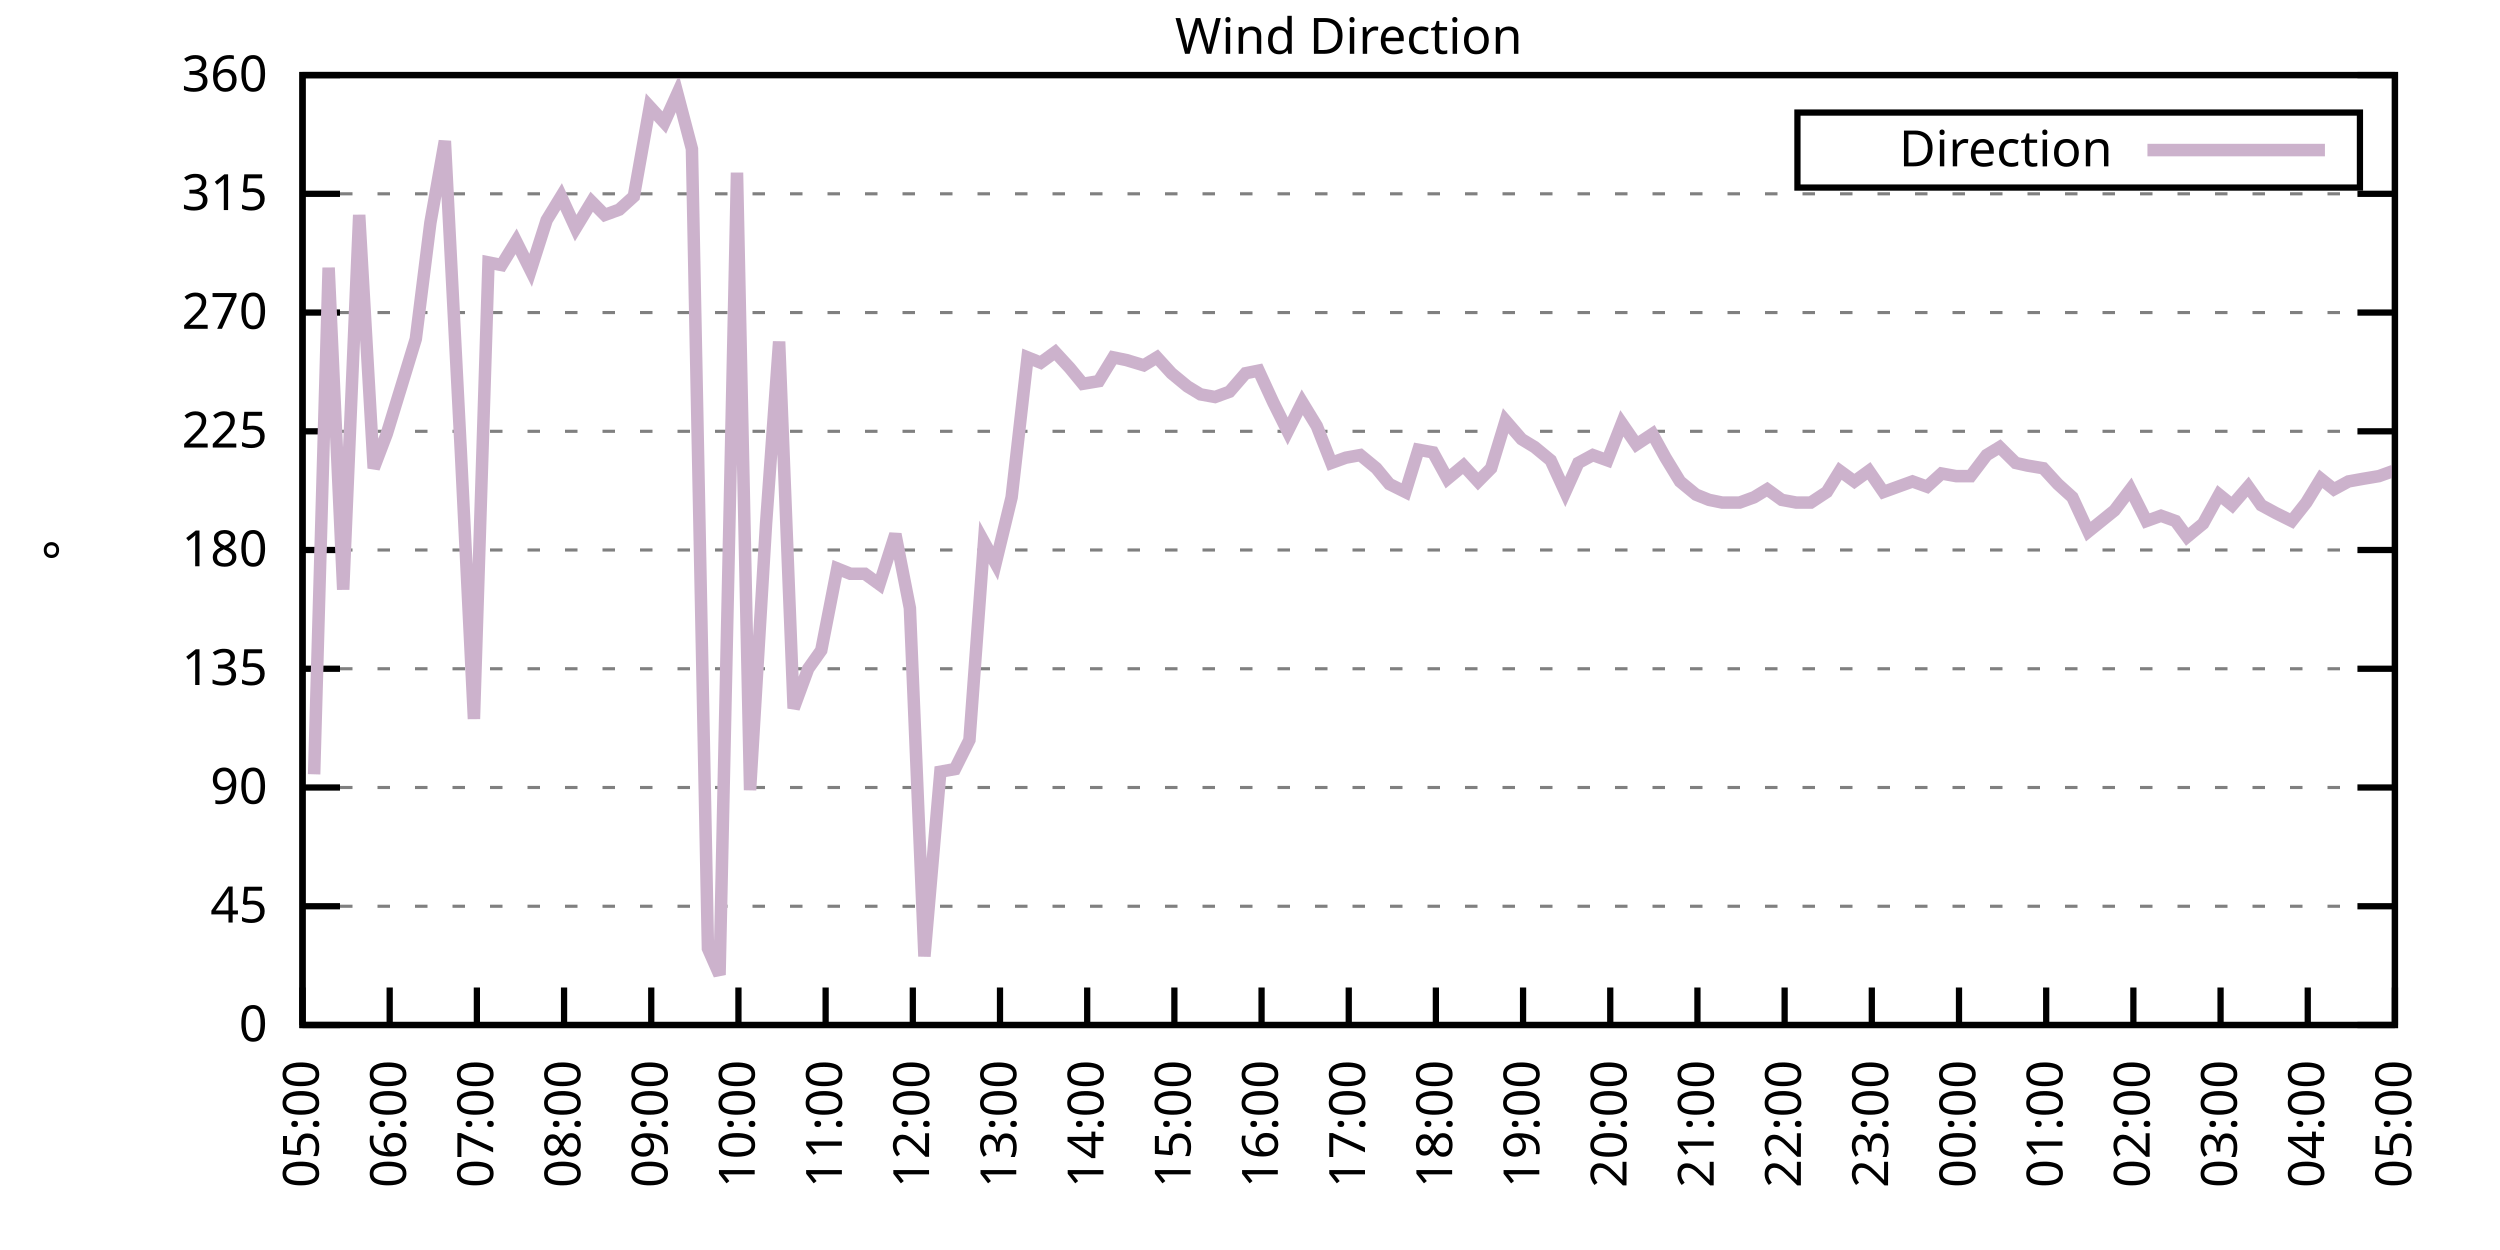
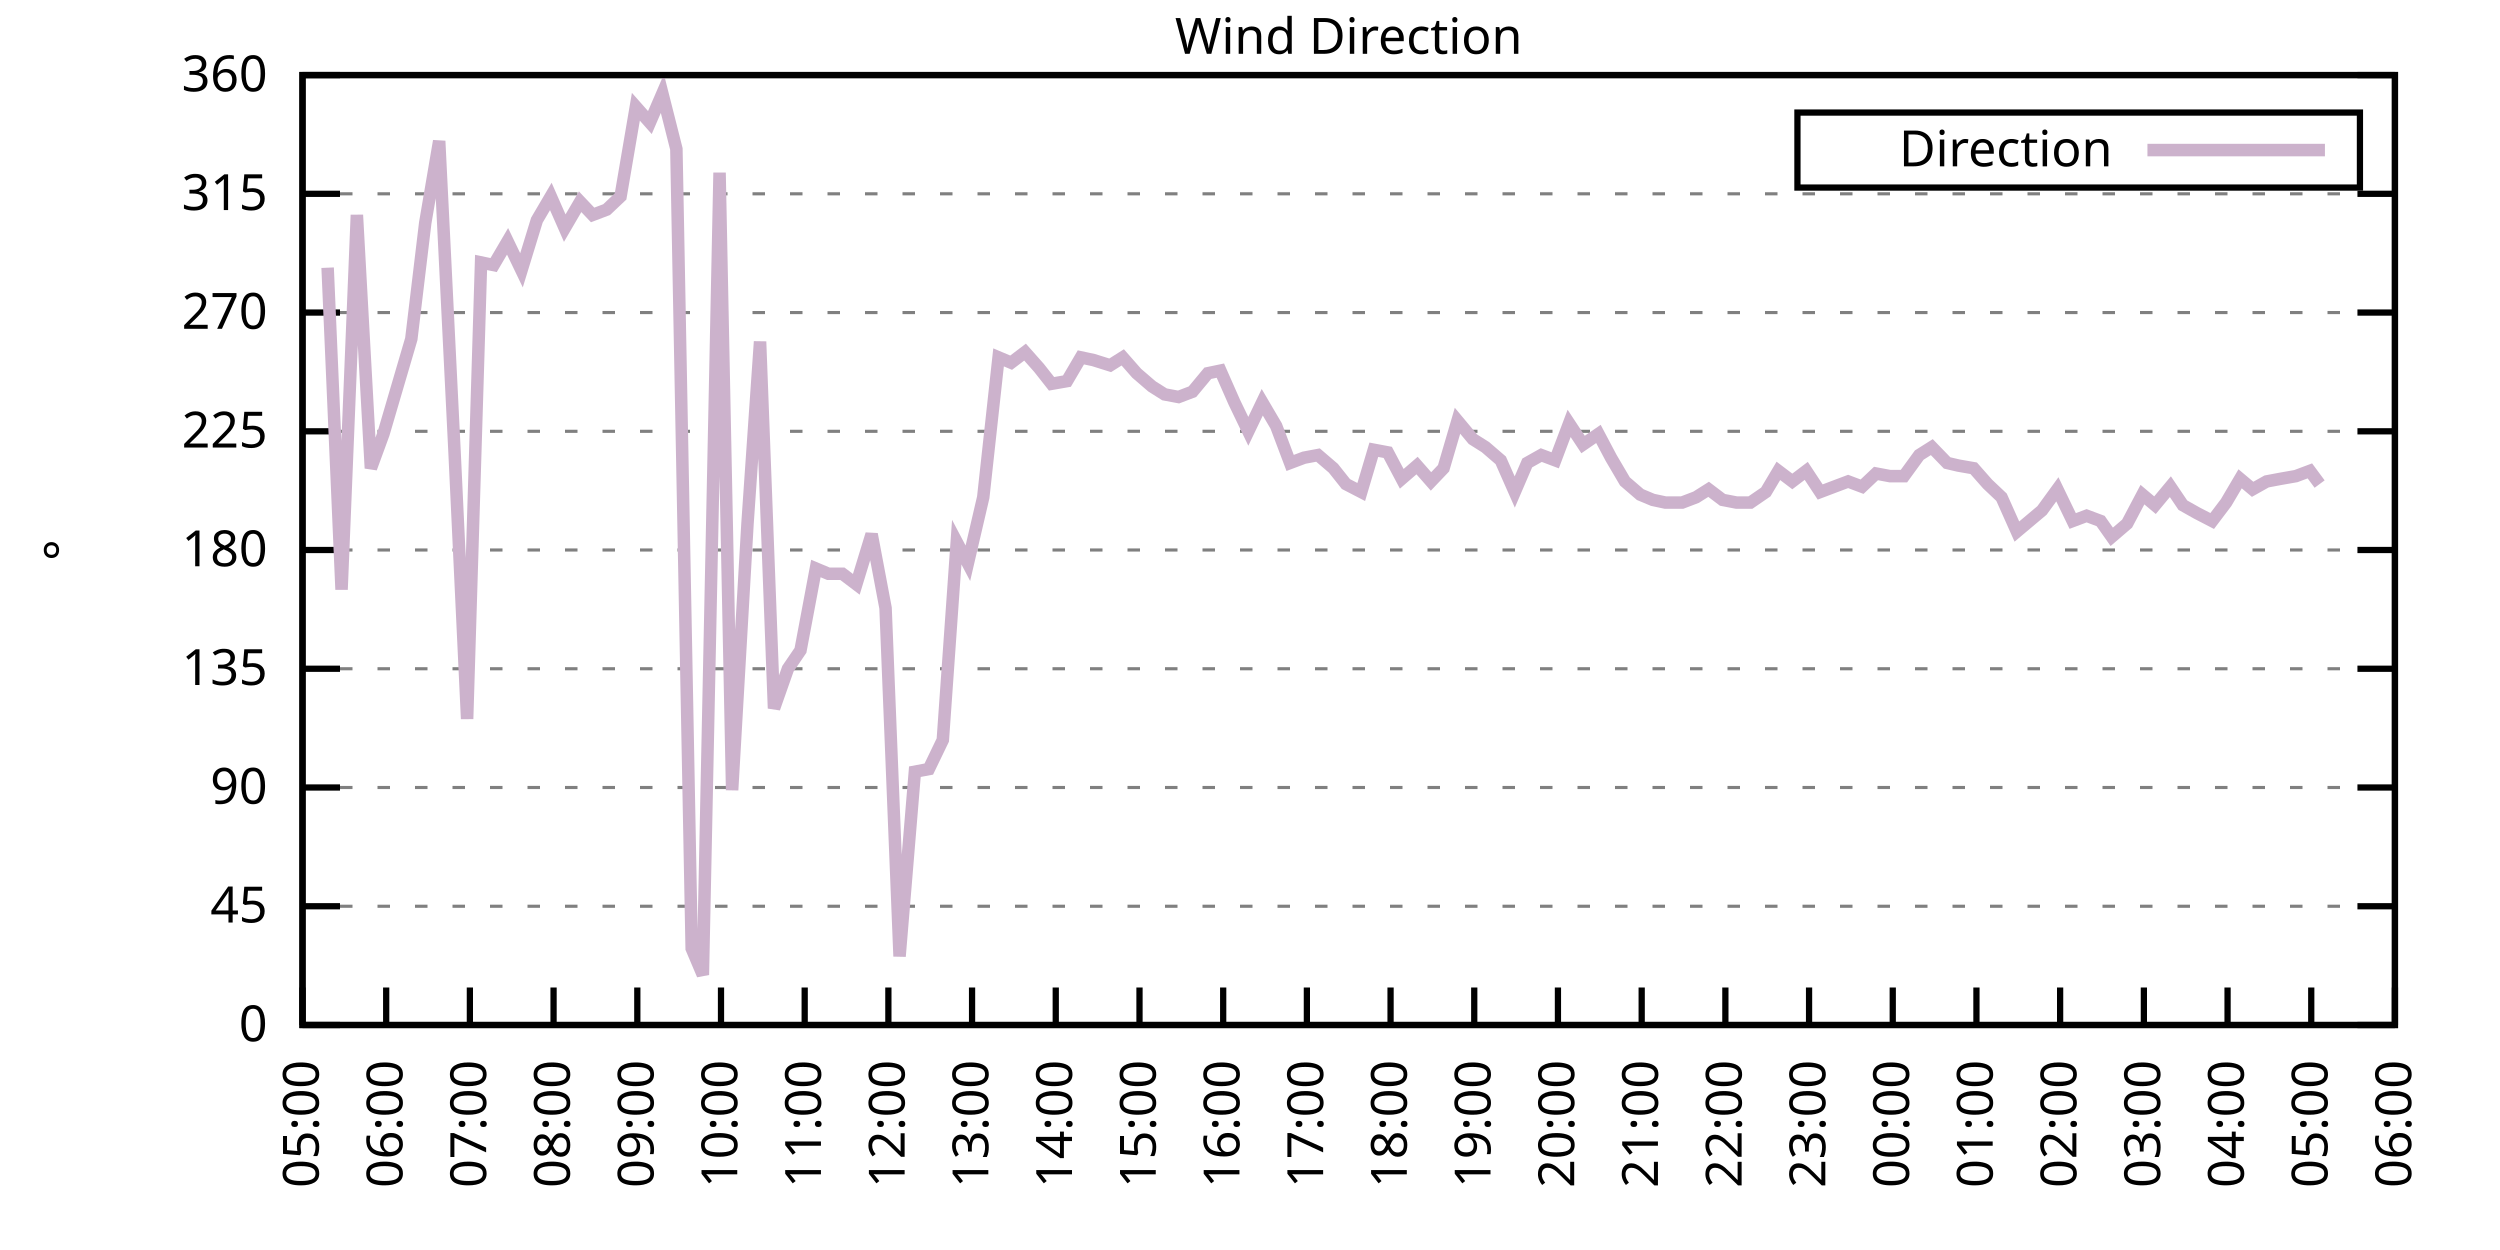
<svg xmlns="http://www.w3.org/2000/svg" xmlns:xlink="http://www.w3.org/1999/xlink" width="400" height="200" viewBox="0 0 400 200">
  <g id="gnuplot_canvas">
    <rect x="0" y="0" width="400" height="200" fill="none" />
    <defs>
      <circle id="gpDot" r="0.5" stroke-width="0.5" stroke="currentColor" />
      <path id="gpPt0" stroke-width="0.333" stroke="currentColor" d="M-1,0 h2 M0,-1 v2" />
      <path id="gpPt1" stroke-width="0.333" stroke="currentColor" d="M-1,-1 L1,1 M1,-1 L-1,1" />
      <path id="gpPt2" stroke-width="0.333" stroke="currentColor" d="M-1,0 L1,0 M0,-1 L0,1 M-1,-1 L1,1 M-1,1 L1,-1" />
      <rect id="gpPt3" stroke-width="0.333" stroke="currentColor" x="-1" y="-1" width="2" height="2" />
      <rect id="gpPt4" stroke-width="0.333" stroke="currentColor" fill="currentColor" x="-1" y="-1" width="2" height="2" />
      <circle id="gpPt5" stroke-width="0.333" stroke="currentColor" cx="0" cy="0" r="1" />
      <use xlink:href="#gpPt5" id="gpPt6" fill="currentColor" stroke="none" />
      <path id="gpPt7" stroke-width="0.333" stroke="currentColor" d="M0,-1.33 L-1.33,0.67 L1.33,0.67 z" />
      <use xlink:href="#gpPt7" id="gpPt8" fill="currentColor" stroke="none" />
      <use xlink:href="#gpPt7" id="gpPt9" stroke="currentColor" transform="rotate(180)" />
      <use xlink:href="#gpPt9" id="gpPt10" fill="currentColor" stroke="none" />
      <use xlink:href="#gpPt3" id="gpPt11" stroke="currentColor" transform="rotate(45)" />
      <use xlink:href="#gpPt11" id="gpPt12" fill="currentColor" stroke="none" />
      <path id="gpPt13" stroke-width="0.333" stroke="currentColor" d="M0,1.330 L1.265,0.411 L0.782,-1.067 L-0.782,-1.076 L-1.265,0.411 z" />
      <use xlink:href="#gpPt13" id="gpPt14" fill="currentColor" stroke="none" />
      <filter id="textbox" filterUnits="objectBoundingBox" x="0" y="0" height="1" width="1">
        <feFlood flood-color="white" flood-opacity="1" result="bgnd" />
        <feComposite in="SourceGraphic" in2="bgnd" operator="atop" />
      </filter>
      <filter id="greybox" filterUnits="objectBoundingBox" x="0" y="0" height="1" width="1">
        <feFlood flood-color="lightgrey" flood-opacity="1" result="grey" />
        <feComposite in="SourceGraphic" in2="grey" operator="atop" />
      </filter>
    </defs>
    <g fill="none" color="white" stroke="currentColor" stroke-width="1.00" stroke-linecap="butt" stroke-linejoin="miter">
</g>
    <g fill="none" color="black" stroke="currentColor" stroke-width="1.00" stroke-linecap="butt" stroke-linejoin="miter">
      <g stroke="none" shape-rendering="crispEdges">
        <polygon fill="rgb(255, 255, 255)" points="48.40,164.00 383.18,164.00 383.18,12.02 48.40,12.02 " />
      </g>
    </g>
    <g fill="none" color="black" stroke="currentColor" stroke-width="1.00" stroke-linecap="butt" stroke-linejoin="miter">
</g>
    <g fill="none" color="black" stroke="black" stroke-width="0.50" stroke-linecap="butt" stroke-linejoin="miter">
</g>
    <g fill="none" color="gray" stroke="currentColor" stroke-width="0.50" stroke-linecap="butt" stroke-linejoin="miter">
      <path stroke="gray" stroke-dasharray="2,4" class="gridline" d="M48.40,164.00 L383.19,164.00  " />
    </g>
    <g fill="none" color="gray" stroke="gray" stroke-width="1.00" stroke-linecap="butt" stroke-linejoin="miter">
</g>
    <g fill="none" color="black" stroke="currentColor" stroke-width="1.00" stroke-linecap="butt" stroke-linejoin="miter">
      <path stroke="black" d="M48.40,164.00 L54.40,164.00 M383.19,164.00 L377.19,164.00  " />
      <g transform="translate(42.80,166.60)" stroke="none" fill="black" font-family="Sans" font-size="8.00" text-anchor="end">
        <text>
          <tspan font-family="Sans"> 0</tspan>
        </text>
      </g>
    </g>
    <g fill="none" color="black" stroke="currentColor" stroke-width="1.00" stroke-linecap="butt" stroke-linejoin="miter">
</g>
    <g fill="none" color="black" stroke="black" stroke-width="0.50" stroke-linecap="butt" stroke-linejoin="miter">
</g>
    <g fill="none" color="gray" stroke="currentColor" stroke-width="0.50" stroke-linecap="butt" stroke-linejoin="miter">
      <path stroke="gray" stroke-dasharray="2,4" class="gridline" d="M48.40,145.00 L383.19,145.00  " />
    </g>
    <g fill="none" color="gray" stroke="gray" stroke-width="1.00" stroke-linecap="butt" stroke-linejoin="miter">
</g>
    <g fill="none" color="black" stroke="currentColor" stroke-width="1.00" stroke-linecap="butt" stroke-linejoin="miter">
      <path stroke="black" d="M48.40,145.00 L54.40,145.00 M383.19,145.00 L377.19,145.00  " />
      <g transform="translate(42.80,147.60)" stroke="none" fill="black" font-family="Sans" font-size="8.00" text-anchor="end">
        <text>
          <tspan font-family="Sans"> 45</tspan>
        </text>
      </g>
    </g>
    <g fill="none" color="black" stroke="currentColor" stroke-width="1.00" stroke-linecap="butt" stroke-linejoin="miter">
</g>
    <g fill="none" color="black" stroke="black" stroke-width="0.50" stroke-linecap="butt" stroke-linejoin="miter">
</g>
    <g fill="none" color="gray" stroke="currentColor" stroke-width="0.50" stroke-linecap="butt" stroke-linejoin="miter">
      <path stroke="gray" stroke-dasharray="2,4" class="gridline" d="M48.40,126.00 L383.19,126.00  " />
    </g>
    <g fill="none" color="gray" stroke="gray" stroke-width="1.00" stroke-linecap="butt" stroke-linejoin="miter">
</g>
    <g fill="none" color="black" stroke="currentColor" stroke-width="1.00" stroke-linecap="butt" stroke-linejoin="miter">
      <path stroke="black" d="M48.40,126.00 L54.40,126.00 M383.19,126.00 L377.19,126.00  " />
      <g transform="translate(42.80,128.60)" stroke="none" fill="black" font-family="Sans" font-size="8.00" text-anchor="end">
        <text>
          <tspan font-family="Sans"> 90</tspan>
        </text>
      </g>
    </g>
    <g fill="none" color="black" stroke="currentColor" stroke-width="1.00" stroke-linecap="butt" stroke-linejoin="miter">
</g>
    <g fill="none" color="black" stroke="black" stroke-width="0.50" stroke-linecap="butt" stroke-linejoin="miter">
</g>
    <g fill="none" color="gray" stroke="currentColor" stroke-width="0.50" stroke-linecap="butt" stroke-linejoin="miter">
      <path stroke="gray" stroke-dasharray="2,4" class="gridline" d="M48.40,107.00 L383.19,107.00  " />
    </g>
    <g fill="none" color="gray" stroke="gray" stroke-width="1.00" stroke-linecap="butt" stroke-linejoin="miter">
</g>
    <g fill="none" color="black" stroke="currentColor" stroke-width="1.00" stroke-linecap="butt" stroke-linejoin="miter">
      <path stroke="black" d="M48.40,107.00 L54.40,107.00 M383.19,107.00 L377.19,107.00  " />
      <g transform="translate(42.80,109.60)" stroke="none" fill="black" font-family="Sans" font-size="8.00" text-anchor="end">
        <text>
          <tspan font-family="Sans"> 135</tspan>
        </text>
      </g>
    </g>
    <g fill="none" color="black" stroke="currentColor" stroke-width="1.00" stroke-linecap="butt" stroke-linejoin="miter">
</g>
    <g fill="none" color="black" stroke="black" stroke-width="0.50" stroke-linecap="butt" stroke-linejoin="miter">
</g>
    <g fill="none" color="gray" stroke="currentColor" stroke-width="0.50" stroke-linecap="butt" stroke-linejoin="miter">
      <path stroke="gray" stroke-dasharray="2,4" class="gridline" d="M48.40,88.00 L383.19,88.00  " />
    </g>
    <g fill="none" color="gray" stroke="gray" stroke-width="1.00" stroke-linecap="butt" stroke-linejoin="miter">
</g>
    <g fill="none" color="black" stroke="currentColor" stroke-width="1.00" stroke-linecap="butt" stroke-linejoin="miter">
      <path stroke="black" d="M48.40,88.00 L54.40,88.00 M383.19,88.00 L377.19,88.00  " />
      <g transform="translate(42.80,90.60)" stroke="none" fill="black" font-family="Sans" font-size="8.00" text-anchor="end">
        <text>
          <tspan font-family="Sans"> 180</tspan>
        </text>
      </g>
    </g>
    <g fill="none" color="black" stroke="currentColor" stroke-width="1.00" stroke-linecap="butt" stroke-linejoin="miter">
</g>
    <g fill="none" color="black" stroke="black" stroke-width="0.50" stroke-linecap="butt" stroke-linejoin="miter">
</g>
    <g fill="none" color="gray" stroke="currentColor" stroke-width="0.50" stroke-linecap="butt" stroke-linejoin="miter">
      <path stroke="gray" stroke-dasharray="2,4" class="gridline" d="M48.40,69.01 L383.19,69.01  " />
    </g>
    <g fill="none" color="gray" stroke="gray" stroke-width="1.00" stroke-linecap="butt" stroke-linejoin="miter">
</g>
    <g fill="none" color="black" stroke="currentColor" stroke-width="1.00" stroke-linecap="butt" stroke-linejoin="miter">
      <path stroke="black" d="M48.40,69.01 L54.40,69.01 M383.19,69.01 L377.19,69.01  " />
      <g transform="translate(42.80,71.61)" stroke="none" fill="black" font-family="Sans" font-size="8.00" text-anchor="end">
        <text>
          <tspan font-family="Sans"> 225</tspan>
        </text>
      </g>
    </g>
    <g fill="none" color="black" stroke="currentColor" stroke-width="1.00" stroke-linecap="butt" stroke-linejoin="miter">
</g>
    <g fill="none" color="black" stroke="black" stroke-width="0.50" stroke-linecap="butt" stroke-linejoin="miter">
</g>
    <g fill="none" color="gray" stroke="currentColor" stroke-width="0.50" stroke-linecap="butt" stroke-linejoin="miter">
      <path stroke="gray" stroke-dasharray="2,4" class="gridline" d="M48.40,50.01 L383.19,50.01  " />
    </g>
    <g fill="none" color="gray" stroke="gray" stroke-width="1.00" stroke-linecap="butt" stroke-linejoin="miter">
</g>
    <g fill="none" color="black" stroke="currentColor" stroke-width="1.00" stroke-linecap="butt" stroke-linejoin="miter">
      <path stroke="black" d="M48.40,50.01 L54.40,50.01 M383.19,50.01 L377.19,50.01  " />
      <g transform="translate(42.80,52.61)" stroke="none" fill="black" font-family="Sans" font-size="8.00" text-anchor="end">
        <text>
          <tspan font-family="Sans"> 270</tspan>
        </text>
      </g>
    </g>
    <g fill="none" color="black" stroke="currentColor" stroke-width="1.00" stroke-linecap="butt" stroke-linejoin="miter">
</g>
    <g fill="none" color="black" stroke="black" stroke-width="0.50" stroke-linecap="butt" stroke-linejoin="miter">
</g>
    <g fill="none" color="gray" stroke="currentColor" stroke-width="0.50" stroke-linecap="butt" stroke-linejoin="miter">
      <path stroke="gray" stroke-dasharray="2,4" class="gridline" d="M48.40,31.01 L383.19,31.01  " />
    </g>
    <g fill="none" color="gray" stroke="gray" stroke-width="1.00" stroke-linecap="butt" stroke-linejoin="miter">
</g>
    <g fill="none" color="black" stroke="currentColor" stroke-width="1.00" stroke-linecap="butt" stroke-linejoin="miter">
      <path stroke="black" d="M48.40,31.01 L54.40,31.01 M383.19,31.01 L377.19,31.01  " />
      <g transform="translate(42.80,33.61)" stroke="none" fill="black" font-family="Sans" font-size="8.00" text-anchor="end">
        <text>
          <tspan font-family="Sans"> 315</tspan>
        </text>
      </g>
    </g>
    <g fill="none" color="black" stroke="currentColor" stroke-width="1.00" stroke-linecap="butt" stroke-linejoin="miter">
</g>
    <g fill="none" color="black" stroke="black" stroke-width="0.50" stroke-linecap="butt" stroke-linejoin="miter">
</g>
    <g fill="none" color="gray" stroke="currentColor" stroke-width="0.50" stroke-linecap="butt" stroke-linejoin="miter">
      <path stroke="gray" stroke-dasharray="2,4" class="gridline" d="M48.40,12.01 L383.19,12.01  " />
    </g>
    <g fill="none" color="gray" stroke="gray" stroke-width="1.00" stroke-linecap="butt" stroke-linejoin="miter">
</g>
    <g fill="none" color="black" stroke="currentColor" stroke-width="1.00" stroke-linecap="butt" stroke-linejoin="miter">
      <path stroke="black" d="M48.40,12.01 L54.40,12.01 M383.19,12.01 L377.19,12.01  " />
      <g transform="translate(42.80,14.61)" stroke="none" fill="black" font-family="Sans" font-size="8.00" text-anchor="end">
        <text>
          <tspan font-family="Sans"> 360</tspan>
        </text>
      </g>
    </g>
    <g fill="none" color="black" stroke="currentColor" stroke-width="1.00" stroke-linecap="butt" stroke-linejoin="miter">
      <path stroke="black" d="M48.40,164.00 L48.40,158.00  " />
      <g transform="translate(51.00,169.60) rotate(270.00)" stroke="none" fill="black" font-family="Sans" font-size="8.00" text-anchor="end">
        <text>
          <tspan font-family="Sans">05:00</tspan>
        </text>
      </g>
    </g>
    <g fill="none" color="black" stroke="currentColor" stroke-width="1.00" stroke-linecap="butt" stroke-linejoin="miter">
-       <path stroke="black" d="M62.35,164.00 L62.35,158.00  " />
-       <g transform="translate(64.95,169.60) rotate(270.00)" stroke="none" fill="black" font-family="Sans" font-size="8.00" text-anchor="end">
+       <path stroke="black" d="M61.79,164.00 L61.79,158.00  " />
+       <g transform="translate(64.39,169.60) rotate(270.00)" stroke="none" fill="black" font-family="Sans" font-size="8.00" text-anchor="end">
        <text>
          <tspan font-family="Sans">06:00</tspan>
        </text>
      </g>
    </g>
    <g fill="none" color="black" stroke="currentColor" stroke-width="1.00" stroke-linecap="butt" stroke-linejoin="miter">
-       <path stroke="black" d="M76.30,164.00 L76.30,158.00  " />
-       <g transform="translate(78.90,169.60) rotate(270.00)" stroke="none" fill="black" font-family="Sans" font-size="8.00" text-anchor="end">
+       <path stroke="black" d="M75.18,164.00 L75.18,158.00  " />
+       <g transform="translate(77.78,169.60) rotate(270.00)" stroke="none" fill="black" font-family="Sans" font-size="8.00" text-anchor="end">
        <text>
          <tspan font-family="Sans">07:00</tspan>
        </text>
      </g>
    </g>
    <g fill="none" color="black" stroke="currentColor" stroke-width="1.00" stroke-linecap="butt" stroke-linejoin="miter">
-       <path stroke="black" d="M90.25,164.00 L90.25,158.00  " />
-       <g transform="translate(92.85,169.60) rotate(270.00)" stroke="none" fill="black" font-family="Sans" font-size="8.00" text-anchor="end">
+       <path stroke="black" d="M88.57,164.00 L88.57,158.00  " />
+       <g transform="translate(91.17,169.60) rotate(270.00)" stroke="none" fill="black" font-family="Sans" font-size="8.00" text-anchor="end">
        <text>
          <tspan font-family="Sans">08:00</tspan>
        </text>
      </g>
    </g>
    <g fill="none" color="black" stroke="currentColor" stroke-width="1.00" stroke-linecap="butt" stroke-linejoin="miter">
-       <path stroke="black" d="M104.20,164.00 L104.20,158.00  " />
-       <g transform="translate(106.80,169.60) rotate(270.00)" stroke="none" fill="black" font-family="Sans" font-size="8.00" text-anchor="end">
+       <path stroke="black" d="M101.97,164.00 L101.97,158.00  " />
+       <g transform="translate(104.57,169.60) rotate(270.00)" stroke="none" fill="black" font-family="Sans" font-size="8.00" text-anchor="end">
        <text>
          <tspan font-family="Sans">09:00</tspan>
        </text>
      </g>
    </g>
    <g fill="none" color="black" stroke="currentColor" stroke-width="1.00" stroke-linecap="butt" stroke-linejoin="miter">
-       <path stroke="black" d="M118.15,164.00 L118.15,158.00  " />
-       <g transform="translate(120.75,169.60) rotate(270.00)" stroke="none" fill="black" font-family="Sans" font-size="8.00" text-anchor="end">
+       <path stroke="black" d="M115.36,164.00 L115.36,158.00  " />
+       <g transform="translate(117.96,169.60) rotate(270.00)" stroke="none" fill="black" font-family="Sans" font-size="8.00" text-anchor="end">
        <text>
          <tspan font-family="Sans">10:00</tspan>
        </text>
      </g>
    </g>
    <g fill="none" color="black" stroke="currentColor" stroke-width="1.00" stroke-linecap="butt" stroke-linejoin="miter">
-       <path stroke="black" d="M132.10,164.00 L132.10,158.00  " />
-       <g transform="translate(134.70,169.60) rotate(270.00)" stroke="none" fill="black" font-family="Sans" font-size="8.00" text-anchor="end">
+       <path stroke="black" d="M128.75,164.00 L128.75,158.00  " />
+       <g transform="translate(131.35,169.60) rotate(270.00)" stroke="none" fill="black" font-family="Sans" font-size="8.00" text-anchor="end">
        <text>
          <tspan font-family="Sans">11:00</tspan>
        </text>
      </g>
    </g>
    <g fill="none" color="black" stroke="currentColor" stroke-width="1.00" stroke-linecap="butt" stroke-linejoin="miter">
-       <path stroke="black" d="M146.05,164.00 L146.05,158.00  " />
-       <g transform="translate(148.65,169.60) rotate(270.00)" stroke="none" fill="black" font-family="Sans" font-size="8.00" text-anchor="end">
+       <path stroke="black" d="M142.14,164.00 L142.14,158.00  " />
+       <g transform="translate(144.74,169.60) rotate(270.00)" stroke="none" fill="black" font-family="Sans" font-size="8.00" text-anchor="end">
        <text>
          <tspan font-family="Sans">12:00</tspan>
        </text>
      </g>
    </g>
    <g fill="none" color="black" stroke="currentColor" stroke-width="1.00" stroke-linecap="butt" stroke-linejoin="miter">
-       <path stroke="black" d="M160.00,164.00 L160.00,158.00  " />
-       <g transform="translate(162.60,169.60) rotate(270.00)" stroke="none" fill="black" font-family="Sans" font-size="8.00" text-anchor="end">
+       <path stroke="black" d="M155.53,164.00 L155.53,158.00  " />
+       <g transform="translate(158.13,169.60) rotate(270.00)" stroke="none" fill="black" font-family="Sans" font-size="8.00" text-anchor="end">
        <text>
          <tspan font-family="Sans">13:00</tspan>
        </text>
      </g>
    </g>
    <g fill="none" color="black" stroke="currentColor" stroke-width="1.00" stroke-linecap="butt" stroke-linejoin="miter">
-       <path stroke="black" d="M173.95,164.00 L173.95,158.00  " />
-       <g transform="translate(176.55,169.60) rotate(270.00)" stroke="none" fill="black" font-family="Sans" font-size="8.00" text-anchor="end">
+       <path stroke="black" d="M168.92,164.00 L168.92,158.00  " />
+       <g transform="translate(171.52,169.60) rotate(270.00)" stroke="none" fill="black" font-family="Sans" font-size="8.00" text-anchor="end">
        <text>
          <tspan font-family="Sans">14:00</tspan>
        </text>
      </g>
    </g>
    <g fill="none" color="black" stroke="currentColor" stroke-width="1.00" stroke-linecap="butt" stroke-linejoin="miter">
-       <path stroke="black" d="M187.90,164.00 L187.90,158.00  " />
-       <g transform="translate(190.50,169.60) rotate(270.00)" stroke="none" fill="black" font-family="Sans" font-size="8.00" text-anchor="end">
+       <path stroke="black" d="M182.32,164.00 L182.32,158.00  " />
+       <g transform="translate(184.92,169.60) rotate(270.00)" stroke="none" fill="black" font-family="Sans" font-size="8.00" text-anchor="end">
        <text>
          <tspan font-family="Sans">15:00</tspan>
        </text>
      </g>
    </g>
    <g fill="none" color="black" stroke="currentColor" stroke-width="1.00" stroke-linecap="butt" stroke-linejoin="miter">
-       <path stroke="black" d="M201.85,164.00 L201.85,158.00  " />
-       <g transform="translate(204.45,169.60) rotate(270.00)" stroke="none" fill="black" font-family="Sans" font-size="8.00" text-anchor="end">
+       <path stroke="black" d="M195.71,164.00 L195.71,158.00  " />
+       <g transform="translate(198.31,169.60) rotate(270.00)" stroke="none" fill="black" font-family="Sans" font-size="8.00" text-anchor="end">
        <text>
          <tspan font-family="Sans">16:00</tspan>
        </text>
      </g>
    </g>
    <g fill="none" color="black" stroke="currentColor" stroke-width="1.00" stroke-linecap="butt" stroke-linejoin="miter">
-       <path stroke="black" d="M215.80,164.00 L215.80,158.00  " />
-       <g transform="translate(218.40,169.60) rotate(270.00)" stroke="none" fill="black" font-family="Sans" font-size="8.00" text-anchor="end">
+       <path stroke="black" d="M209.10,164.00 L209.10,158.00  " />
+       <g transform="translate(211.70,169.60) rotate(270.00)" stroke="none" fill="black" font-family="Sans" font-size="8.00" text-anchor="end">
        <text>
          <tspan font-family="Sans">17:00</tspan>
        </text>
      </g>
    </g>
    <g fill="none" color="black" stroke="currentColor" stroke-width="1.00" stroke-linecap="butt" stroke-linejoin="miter">
-       <path stroke="black" d="M229.74,164.00 L229.74,158.00  " />
-       <g transform="translate(232.34,169.60) rotate(270.00)" stroke="none" fill="black" font-family="Sans" font-size="8.00" text-anchor="end">
+       <path stroke="black" d="M222.49,164.00 L222.49,158.00  " />
+       <g transform="translate(225.09,169.60) rotate(270.00)" stroke="none" fill="black" font-family="Sans" font-size="8.00" text-anchor="end">
        <text>
          <tspan font-family="Sans">18:00</tspan>
        </text>
      </g>
    </g>
    <g fill="none" color="black" stroke="currentColor" stroke-width="1.00" stroke-linecap="butt" stroke-linejoin="miter">
-       <path stroke="black" d="M243.69,164.00 L243.69,158.00  " />
-       <g transform="translate(246.29,169.60) rotate(270.00)" stroke="none" fill="black" font-family="Sans" font-size="8.00" text-anchor="end">
+       <path stroke="black" d="M235.88,164.00 L235.88,158.00  " />
+       <g transform="translate(238.48,169.60) rotate(270.00)" stroke="none" fill="black" font-family="Sans" font-size="8.00" text-anchor="end">
        <text>
          <tspan font-family="Sans">19:00</tspan>
        </text>
      </g>
    </g>
    <g fill="none" color="black" stroke="currentColor" stroke-width="1.00" stroke-linecap="butt" stroke-linejoin="miter">
-       <path stroke="black" d="M257.64,164.00 L257.64,158.00  " />
-       <g transform="translate(260.24,169.60) rotate(270.00)" stroke="none" fill="black" font-family="Sans" font-size="8.00" text-anchor="end">
+       <path stroke="black" d="M249.27,164.00 L249.27,158.00  " />
+       <g transform="translate(251.87,169.60) rotate(270.00)" stroke="none" fill="black" font-family="Sans" font-size="8.00" text-anchor="end">
        <text>
          <tspan font-family="Sans">20:00</tspan>
        </text>
      </g>
    </g>
    <g fill="none" color="black" stroke="currentColor" stroke-width="1.00" stroke-linecap="butt" stroke-linejoin="miter">
-       <path stroke="black" d="M271.59,164.00 L271.59,158.00  " />
-       <g transform="translate(274.19,169.60) rotate(270.00)" stroke="none" fill="black" font-family="Sans" font-size="8.00" text-anchor="end">
+       <path stroke="black" d="M262.67,164.00 L262.67,158.00  " />
+       <g transform="translate(265.27,169.60) rotate(270.00)" stroke="none" fill="black" font-family="Sans" font-size="8.00" text-anchor="end">
        <text>
          <tspan font-family="Sans">21:00</tspan>
        </text>
      </g>
    </g>
    <g fill="none" color="black" stroke="currentColor" stroke-width="1.00" stroke-linecap="butt" stroke-linejoin="miter">
-       <path stroke="black" d="M285.54,164.00 L285.54,158.00  " />
-       <g transform="translate(288.14,169.60) rotate(270.00)" stroke="none" fill="black" font-family="Sans" font-size="8.00" text-anchor="end">
+       <path stroke="black" d="M276.06,164.00 L276.06,158.00  " />
+       <g transform="translate(278.66,169.60) rotate(270.00)" stroke="none" fill="black" font-family="Sans" font-size="8.00" text-anchor="end">
        <text>
          <tspan font-family="Sans">22:00</tspan>
        </text>
      </g>
    </g>
    <g fill="none" color="black" stroke="currentColor" stroke-width="1.00" stroke-linecap="butt" stroke-linejoin="miter">
-       <path stroke="black" d="M299.49,164.00 L299.49,158.00  " />
-       <g transform="translate(302.09,169.60) rotate(270.00)" stroke="none" fill="black" font-family="Sans" font-size="8.00" text-anchor="end">
+       <path stroke="black" d="M289.45,164.00 L289.45,158.00  " />
+       <g transform="translate(292.05,169.60) rotate(270.00)" stroke="none" fill="black" font-family="Sans" font-size="8.00" text-anchor="end">
        <text>
          <tspan font-family="Sans">23:00</tspan>
        </text>
      </g>
    </g>
    <g fill="none" color="black" stroke="currentColor" stroke-width="1.00" stroke-linecap="butt" stroke-linejoin="miter">
-       <path stroke="black" d="M313.44,164.00 L313.44,158.00  " />
-       <g transform="translate(316.04,169.60) rotate(270.00)" stroke="none" fill="black" font-family="Sans" font-size="8.00" text-anchor="end">
+       <path stroke="black" d="M302.84,164.00 L302.84,158.00  " />
+       <g transform="translate(305.44,169.60) rotate(270.00)" stroke="none" fill="black" font-family="Sans" font-size="8.00" text-anchor="end">
        <text>
          <tspan font-family="Sans">00:00</tspan>
        </text>
      </g>
    </g>
    <g fill="none" color="black" stroke="currentColor" stroke-width="1.00" stroke-linecap="butt" stroke-linejoin="miter">
-       <path stroke="black" d="M327.39,164.00 L327.39,158.00  " />
-       <g transform="translate(329.99,169.60) rotate(270.00)" stroke="none" fill="black" font-family="Sans" font-size="8.00" text-anchor="end">
+       <path stroke="black" d="M316.23,164.00 L316.23,158.00  " />
+       <g transform="translate(318.83,169.60) rotate(270.00)" stroke="none" fill="black" font-family="Sans" font-size="8.00" text-anchor="end">
        <text>
          <tspan font-family="Sans">01:00</tspan>
        </text>
      </g>
    </g>
    <g fill="none" color="black" stroke="currentColor" stroke-width="1.00" stroke-linecap="butt" stroke-linejoin="miter">
-       <path stroke="black" d="M341.34,164.00 L341.34,158.00  " />
-       <g transform="translate(343.94,169.60) rotate(270.00)" stroke="none" fill="black" font-family="Sans" font-size="8.00" text-anchor="end">
+       <path stroke="black" d="M329.62,164.00 L329.62,158.00  " />
+       <g transform="translate(332.22,169.60) rotate(270.00)" stroke="none" fill="black" font-family="Sans" font-size="8.00" text-anchor="end">
        <text>
          <tspan font-family="Sans">02:00</tspan>
        </text>
      </g>
    </g>
    <g fill="none" color="black" stroke="currentColor" stroke-width="1.00" stroke-linecap="butt" stroke-linejoin="miter">
-       <path stroke="black" d="M355.29,164.00 L355.29,158.00  " />
-       <g transform="translate(357.89,169.60) rotate(270.00)" stroke="none" fill="black" font-family="Sans" font-size="8.00" text-anchor="end">
+       <path stroke="black" d="M343.02,164.00 L343.02,158.00  " />
+       <g transform="translate(345.62,169.60) rotate(270.00)" stroke="none" fill="black" font-family="Sans" font-size="8.00" text-anchor="end">
        <text>
          <tspan font-family="Sans">03:00</tspan>
        </text>
      </g>
    </g>
    <g fill="none" color="black" stroke="currentColor" stroke-width="1.00" stroke-linecap="butt" stroke-linejoin="miter">
-       <path stroke="black" d="M369.24,164.00 L369.24,158.00  " />
-       <g transform="translate(371.84,169.60) rotate(270.00)" stroke="none" fill="black" font-family="Sans" font-size="8.00" text-anchor="end">
+       <path stroke="black" d="M356.41,164.00 L356.41,158.00  " />
+       <g transform="translate(359.01,169.60) rotate(270.00)" stroke="none" fill="black" font-family="Sans" font-size="8.00" text-anchor="end">
        <text>
          <tspan font-family="Sans">04:00</tspan>
+         </text>
+       </g>
+     </g>
+     <g fill="none" color="black" stroke="currentColor" stroke-width="1.00" stroke-linecap="butt" stroke-linejoin="miter">
+       <path stroke="black" d="M369.80,164.00 L369.80,158.00  " />
+       <g transform="translate(372.40,169.60) rotate(270.00)" stroke="none" fill="black" font-family="Sans" font-size="8.00" text-anchor="end">
+         <text>
+           <tspan font-family="Sans">05:00</tspan>
        </text>
      </g>
    </g>
    <g fill="none" color="black" stroke="currentColor" stroke-width="1.00" stroke-linecap="butt" stroke-linejoin="miter">
      <path stroke="black" d="M383.19,164.00 L383.19,158.00  " />
      <g transform="translate(385.79,169.60) rotate(270.00)" stroke="none" fill="black" font-family="Sans" font-size="8.00" text-anchor="end">
        <text>
-           <tspan font-family="Sans">05:00</tspan>
+           <tspan font-family="Sans">06:00</tspan>
        </text>
      </g>
    </g>
    <g fill="none" color="black" stroke="currentColor" stroke-width="1.00" stroke-linecap="butt" stroke-linejoin="miter">
</g>
    <g fill="none" color="black" stroke="currentColor" stroke-width="1.00" stroke-linecap="butt" stroke-linejoin="miter">
      <path stroke="black" d="M48.40,12.01 L48.40,164.00 L383.19,164.00 L383.19,12.01 L48.40,12.01 Z  " />
    </g>
    <g fill="none" color="black" stroke="currentColor" stroke-width="1.00" stroke-linecap="butt" stroke-linejoin="miter">
</g>
    <g fill="none" color="black" stroke="currentColor" stroke-width="1.00" stroke-linecap="butt" stroke-linejoin="miter">
      <path stroke="black" d="M287.59,30.01 L287.59,18.01 L377.59,18.01 L377.59,30.01 L287.59,30.01 Z  " />
    </g>
    <g id="Wind_direction_plot_1">
      <g fill="none" color="white" stroke="black" stroke-width="2.00" stroke-linecap="butt" stroke-linejoin="miter">
</g>
      <g fill="none" color="black" stroke="currentColor" stroke-width="2.00" stroke-linecap="butt" stroke-linejoin="miter">
        <g transform="translate(337.99,26.61)" stroke="none" fill="black" font-family="Sans" font-size="8.00" text-anchor="end">
          <text>
            <tspan font-family="Sans">Direction</tspan>
          </text>
        </g>
      </g>
      <g fill="none" color="black" stroke="currentColor" stroke-width="2.00" stroke-linecap="butt" stroke-linejoin="miter">
-         <path stroke="rgb(204, 178, 204)" d="M343.59,24.01 L371.99,24.01 M50.26,123.89 L52.58,42.83 L54.91,94.34 L57.47,34.39 L59.79,74.92 L61.88,69.43   L64.21,61.83 L66.53,54.23 L68.86,35.65 L71.18,22.56 L73.74,72.38 L75.83,115.03 L78.16,41.99 L80.25,42.41   L82.58,38.61 L84.90,43.25 L87.46,35.23 L89.78,31.43 L92.11,36.50 L94.67,32.28 L96.76,34.39 L99.08,33.54   L101.41,31.43 L103.97,17.08 L106.29,19.61 L108.38,14.97 L110.71,23.83 L113.27,151.76 L115.13,155.98 L117.92,27.63   L120.01,126.42 L122.57,83.78 L124.66,54.65 L126.98,113.34 L129.31,107.00 L131.40,104.05 L133.96,90.96 L136.05,91.80   L138.37,91.80 L140.70,93.49 L143.26,85.47 L145.58,97.29 L147.91,153.02 L150.46,123.47 L152.79,123.05 L155.11,118.40   L157.44,86.74 L159.30,90.12 L161.86,79.56 L164.41,57.18 L166.51,58.03 L168.83,56.34 L171.16,58.87 L173.25,61.41   L175.81,60.98 L178.13,57.18 L180.22,57.61 L183.01,58.45 L185.11,57.18 L187.43,59.72 L189.99,61.83 L192.08,63.10   L194.41,63.52 L196.73,62.67 L199.29,59.72 L201.38,59.30 L203.71,64.36 L206.03,69.01 L208.36,64.36 L210.68,68.16   L213.01,74.07 L215.33,73.23 L217.65,72.81 L220.21,74.92 L222.30,77.45 L224.86,78.72 L226.95,71.96 L229.28,72.38   L231.60,76.61 L234.16,74.49 L236.49,77.03 L238.58,74.92 L240.90,67.32 L243.46,70.27 L245.55,71.54 L248.11,73.65   L250.44,78.72 L252.53,74.07 L254.85,72.81 L257.18,73.65 L259.50,67.74 L261.83,71.12 L264.39,69.43 L266.48,73.23   L268.80,77.03 L271.36,79.14 L273.45,79.98 L275.55,80.41 L278.34,80.41 L280.66,79.56 L282.75,78.29 L285.08,79.98   L287.40,80.41 L289.73,80.41 L292.29,78.72 L294.38,75.34 L296.70,77.03 L299.03,75.34 L301.35,78.72 L303.68,77.87   L306.00,77.03 L308.33,77.87 L310.65,75.76 L312.98,76.18 L315.30,76.18 L317.86,72.81 L319.95,71.54 L322.51,74.07   L324.37,74.49 L326.93,74.92 L329.25,77.45 L331.58,79.56 L334.13,85.05 L336.23,83.36 L338.32,81.67 L340.88,78.29   L343.43,83.36 L345.76,82.52 L348.08,83.36 L349.94,85.89 L352.50,83.78 L355.06,79.14 L357.15,80.83 L359.71,77.87   L361.80,80.83 L364.13,82.09 L366.68,83.36 L369.01,80.41 L371.33,76.61 L373.43,78.29 L375.75,77.03 L378.08,76.61   L380.63,76.18 L382.96,75.34  " />
+         <path stroke="rgb(204, 178, 204)" d="M343.59,24.01 L371.99,24.01 M52.42,42.83 L54.65,94.34 L57.10,34.39 L59.34,74.92 L61.35,69.43 L63.58,61.83   L65.81,54.23 L68.04,35.65 L70.27,22.56 L72.73,72.38 L74.74,115.03 L76.97,41.99 L78.98,42.41 L81.21,38.61   L83.44,43.25 L85.90,35.23 L88.13,31.43 L90.36,36.50 L92.82,32.28 L94.82,34.39 L97.06,33.54 L99.29,31.43   L101.74,17.08 L103.98,19.61 L105.98,14.97 L108.22,23.83 L110.67,151.76 L112.46,155.98 L115.13,27.63 L117.14,126.42   L119.60,83.78 L121.61,54.65 L123.84,113.34 L126.07,107.00 L128.08,104.05 L130.54,90.96 L132.54,91.80 L134.78,91.80   L137.01,93.49 L139.46,85.47 L141.69,97.29 L143.93,153.02 L146.38,123.47 L148.61,123.05 L150.85,118.40 L153.08,86.74   L154.86,90.12 L157.32,79.56 L159.77,57.18 L161.78,58.03 L164.01,56.34 L166.25,58.87 L168.25,61.41 L170.71,60.98   L172.94,57.18 L174.95,57.61 L177.63,58.45 L179.64,57.18 L181.87,59.72 L184.32,61.83 L186.33,63.10 L188.57,63.52   L190.80,62.67 L193.25,59.72 L195.26,59.30 L197.49,64.36 L199.73,69.01 L201.96,64.36 L204.19,68.16 L206.42,74.07   L208.65,73.23 L210.88,72.81 L213.34,74.92 L215.35,77.45 L217.80,78.72 L219.81,71.96 L222.04,72.38 L224.28,76.61   L226.73,74.49 L228.96,77.03 L230.97,74.92 L233.20,67.32 L235.66,70.27 L237.67,71.54 L240.12,73.65 L242.36,78.72   L244.36,74.07 L246.60,72.81 L248.83,73.65 L251.06,67.74 L253.29,71.12 L255.75,69.43 L257.76,73.23 L259.99,77.03   L262.44,79.14 L264.45,79.98 L266.46,80.41 L269.14,80.41 L271.37,79.56 L273.38,78.29 L275.61,79.98 L277.84,80.41   L280.07,80.41 L282.53,78.72 L284.54,75.34 L286.77,77.03 L289.00,75.34 L291.23,78.72 L293.47,77.87 L295.70,77.03   L297.93,77.87 L300.16,75.76 L302.39,76.18 L304.63,76.18 L307.08,72.81 L309.09,71.54 L311.54,74.07 L313.33,74.49   L315.79,74.92 L318.02,77.45 L320.25,79.56 L322.70,85.05 L324.71,83.36 L326.72,81.67 L329.18,78.29 L331.63,83.36   L333.86,82.52 L336.10,83.36 L337.88,85.89 L340.34,83.78 L342.79,79.14 L344.80,80.83 L347.26,77.87 L349.26,80.83   L351.50,82.09 L353.95,83.36 L356.18,80.41 L358.42,76.61 L360.42,78.29 L362.66,77.03 L364.89,76.61 L367.34,76.18   L369.58,75.34 L371.14,77.45  " />
      </g>
    </g>
    <g fill="none" color="black" stroke="currentColor" stroke-width="2.00" stroke-linecap="butt" stroke-linejoin="miter">
</g>
    <g fill="none" color="black" stroke="black" stroke-width="1.00" stroke-linecap="butt" stroke-linejoin="miter">
</g>
    <g fill="none" color="black" stroke="currentColor" stroke-width="1.00" stroke-linecap="butt" stroke-linejoin="miter">
      <path stroke="black" d="M48.40,12.01 L48.40,164.00 L383.19,164.00 L383.19,12.01 L48.40,12.01 Z  " />
      <g transform="translate(12.80,88.01) rotate(270.00)" stroke="none" fill="black" font-family="Sans" font-size="8.00" text-anchor="middle">
        <text>
          <tspan font-family="Sans">°</tspan>
        </text>
      </g>
    </g>
    <g fill="none" color="black" stroke="currentColor" stroke-width="1.00" stroke-linecap="butt" stroke-linejoin="miter">
</g>
    <g fill="none" color="black" stroke="currentColor" stroke-width="1.00" stroke-linecap="butt" stroke-linejoin="miter">
      <g transform="translate(215.79,8.61)" stroke="none" fill="black" font-family="Sans" font-size="8.00" text-anchor="middle">
        <text>
          <tspan font-family="Sans">Wind Direction</tspan>
        </text>
      </g>
    </g>
    <g fill="none" color="black" stroke="currentColor" stroke-width="1.00" stroke-linecap="butt" stroke-linejoin="miter">
</g>
  </g>
</svg>
